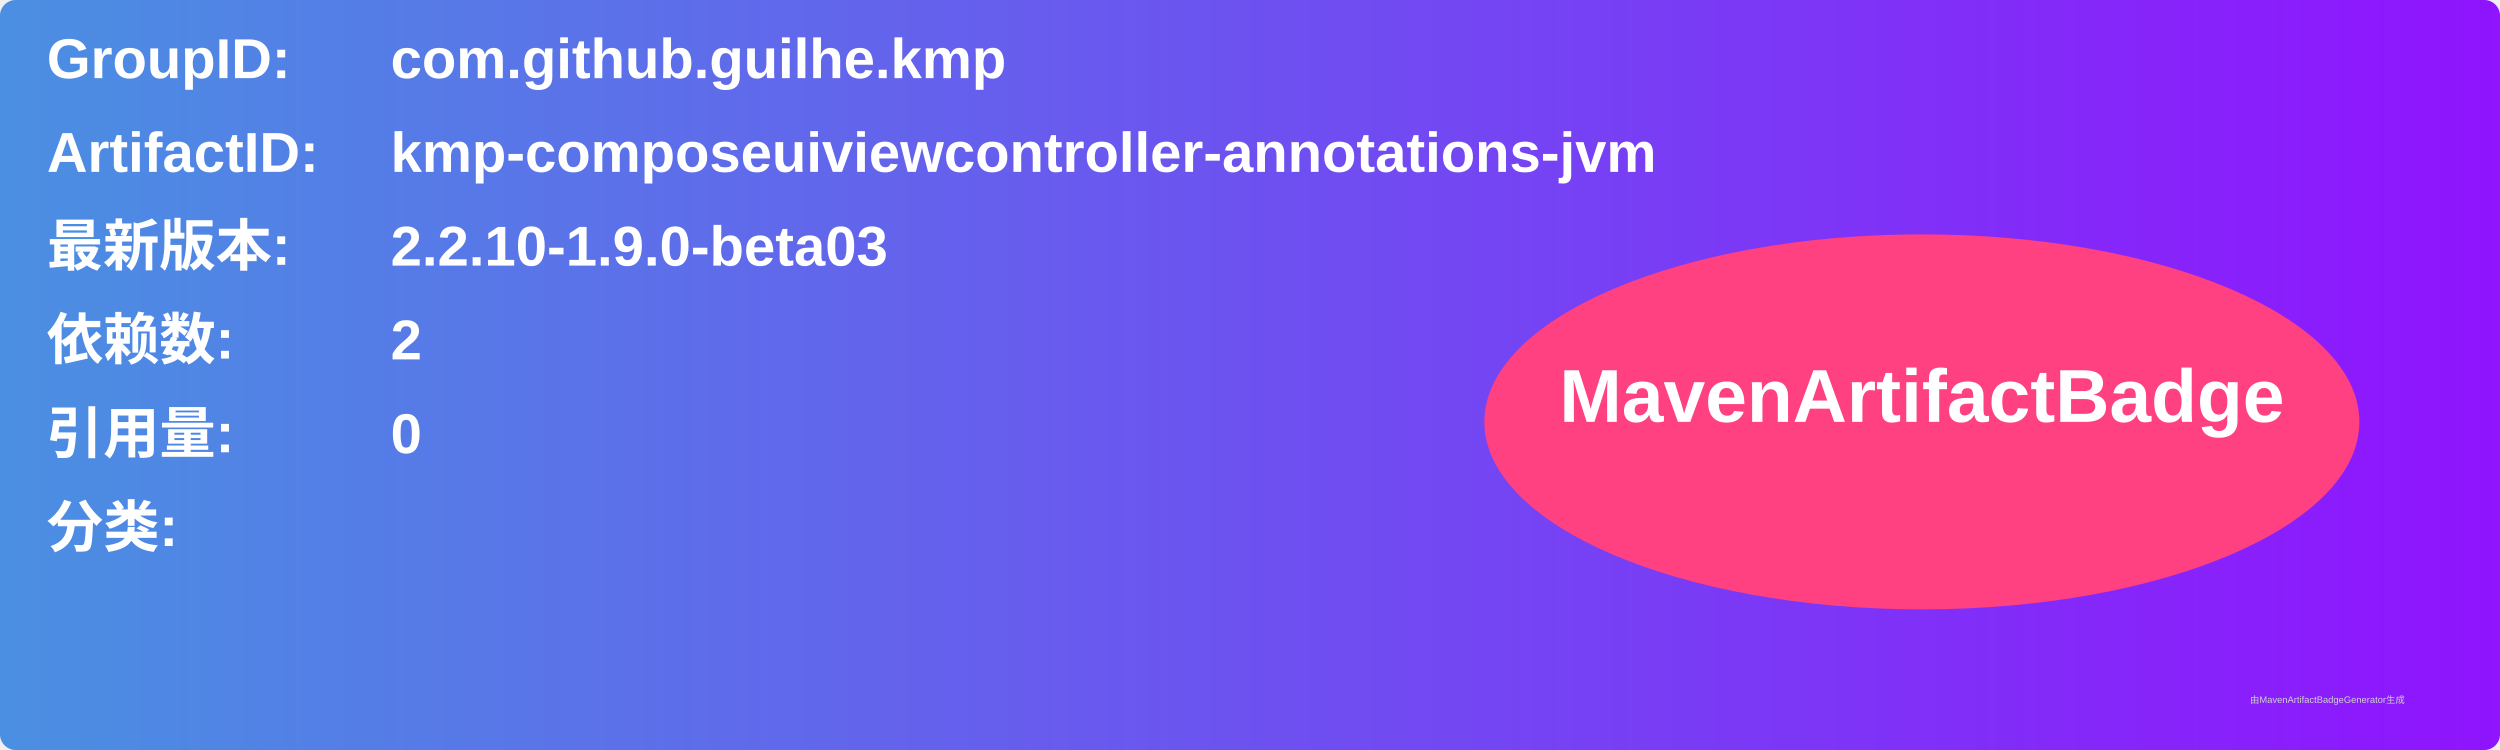
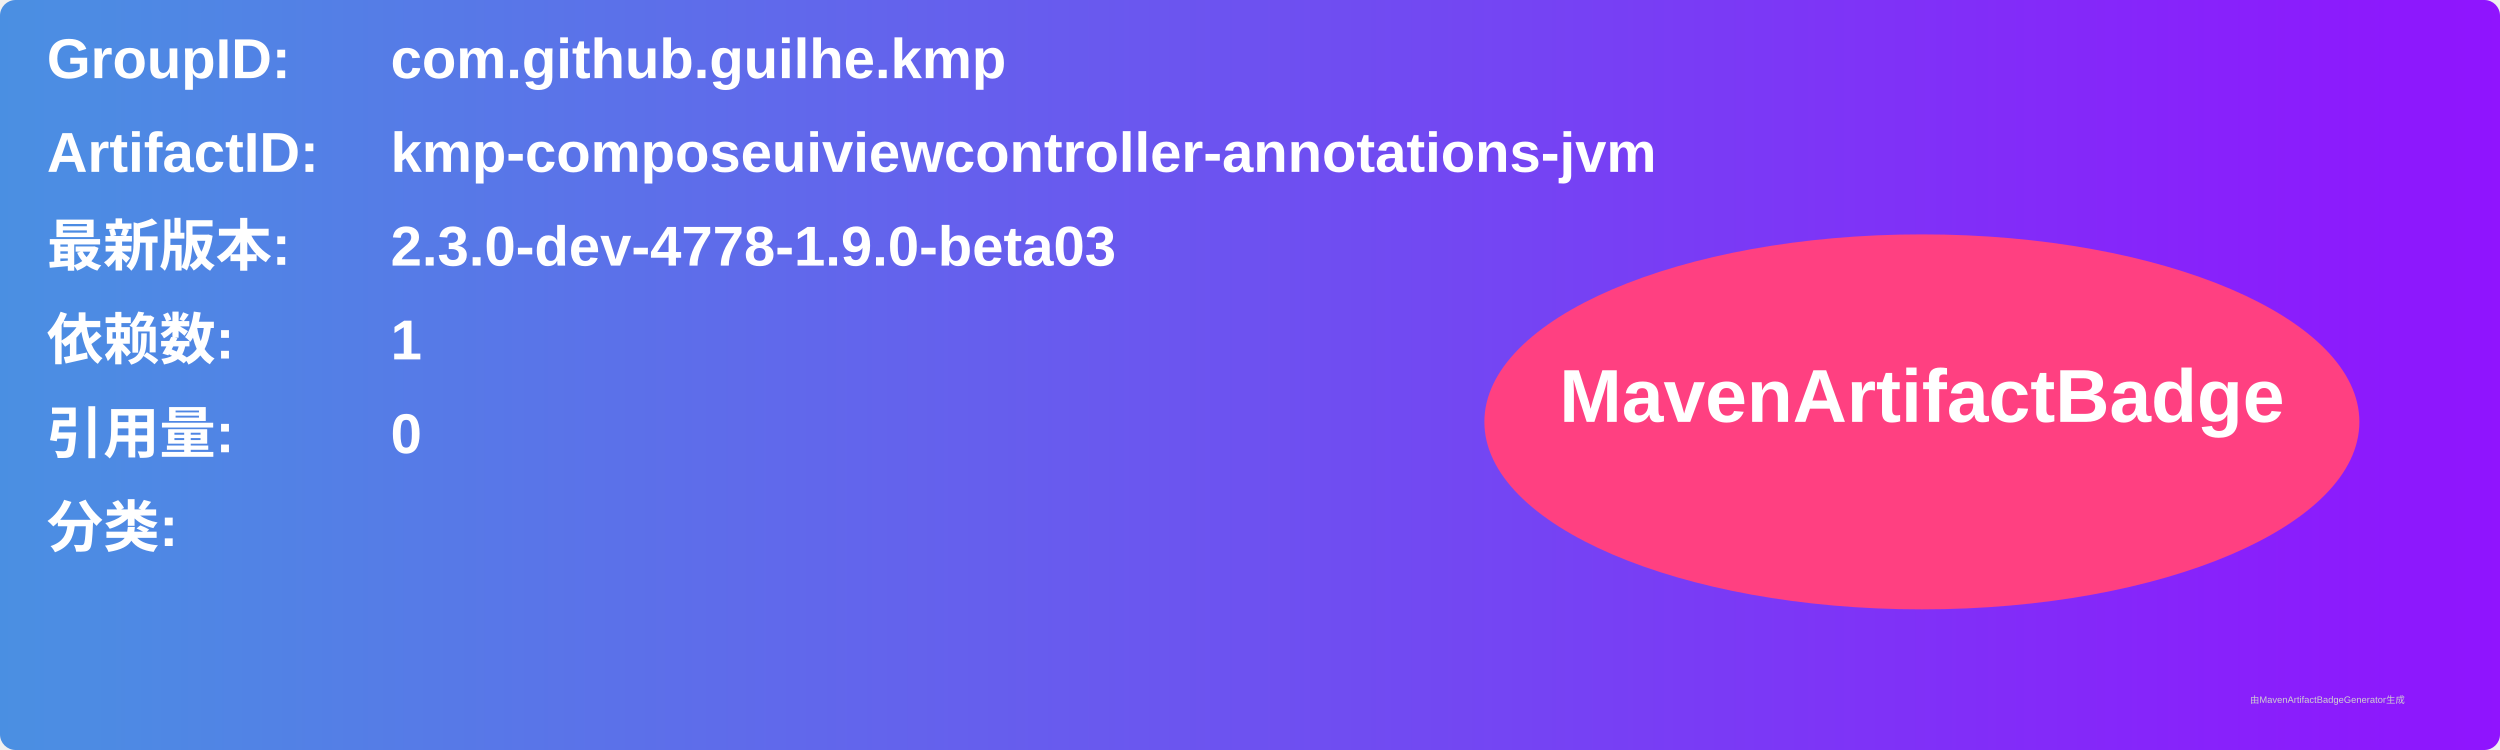
<svg xmlns="http://www.w3.org/2000/svg" width="800" height="240" viewBox="0 0 800 240">
  <linearGradient id="grad" x1="0%" y1="0%" x2="100%" y2="0%">
    <stop offset="0%" stop-color="#4a90e2" />
    <stop offset="100%" stop-color="#9013fe" />
  </linearGradient>
  <rect width="100%" height="100%" rx="5" ry="5" fill="url(#grad)" />
  <g transform="translate(15, 15)">
    <text x="0" y="10" font-family="Arial" font-size="18" fill="white" font-weight="bold" width="260">GroupID:</text>
    <text x="110" y="10" font-family="Arial" font-size="18" fill="white" font-weight="bold" width="460">com.github.guilhe.kmp</text>
    <text x="0" y="40" font-family="Arial" font-size="18" fill="white" font-weight="bold" width="260">ArtifactID:</text>
    <text x="110" y="40" font-family="Arial" font-size="18" fill="white" font-weight="bold" width="460">kmp-composeuiviewcontroller-annotations-jvm</text>
    <text x="0" y="70" font-family="Arial" font-size="18" fill="white" font-weight="bold">最新版本:</text>
    <text x="110" y="70" font-family="Arial" font-size="18" fill="white" font-weight="bold">
-       <tspan font-weight="bold">2.2.10-1.9.0-beta03</tspan>
+       <tspan font-weight="bold">2.3.0-dev-4778-1.9.0-beta03</tspan>
    </text>
    <text x="0" y="100" font-family="Arial" font-size="18" fill="white" font-weight="bold">依赖数: </text>
    <text x="110" y="100" font-family="Arial" font-size="18" fill="white">
-       <tspan font-weight="bold">2</tspan>
+       <tspan font-weight="bold">1</tspan>
    </text>
    <text x="0" y="130" font-family="Arial" font-size="18" fill="white" font-weight="bold">引用量: </text>
    <text x="110" y="130" font-family="Arial" font-size="18" fill="white">
      <tspan font-weight="bold">0</tspan>
    </text>
    <text x="0" y="160" font-family="Arial" font-size="18" fill="white" font-weight="bold">分类:</text>
    <text x="10" y="190" font-family="Arial" font-size="10" fill="white">
      <tspan font-weight="bold" />
    </text>
    <ellipse cx="600" cy="120" rx="140" ry="60" fill="#ff4081" />
    <text x="600" y="120" text-anchor="middle" font-family="Arial" font-size="24" fill="white" font-weight="bold">MavenArtifactBadge</text>
  </g>
  <text x="720" y="225" font-family="Arial" font-size="3" fill="#d0d0d0">由MavenArtifactBadgeGenerator生成</text>
</svg>
